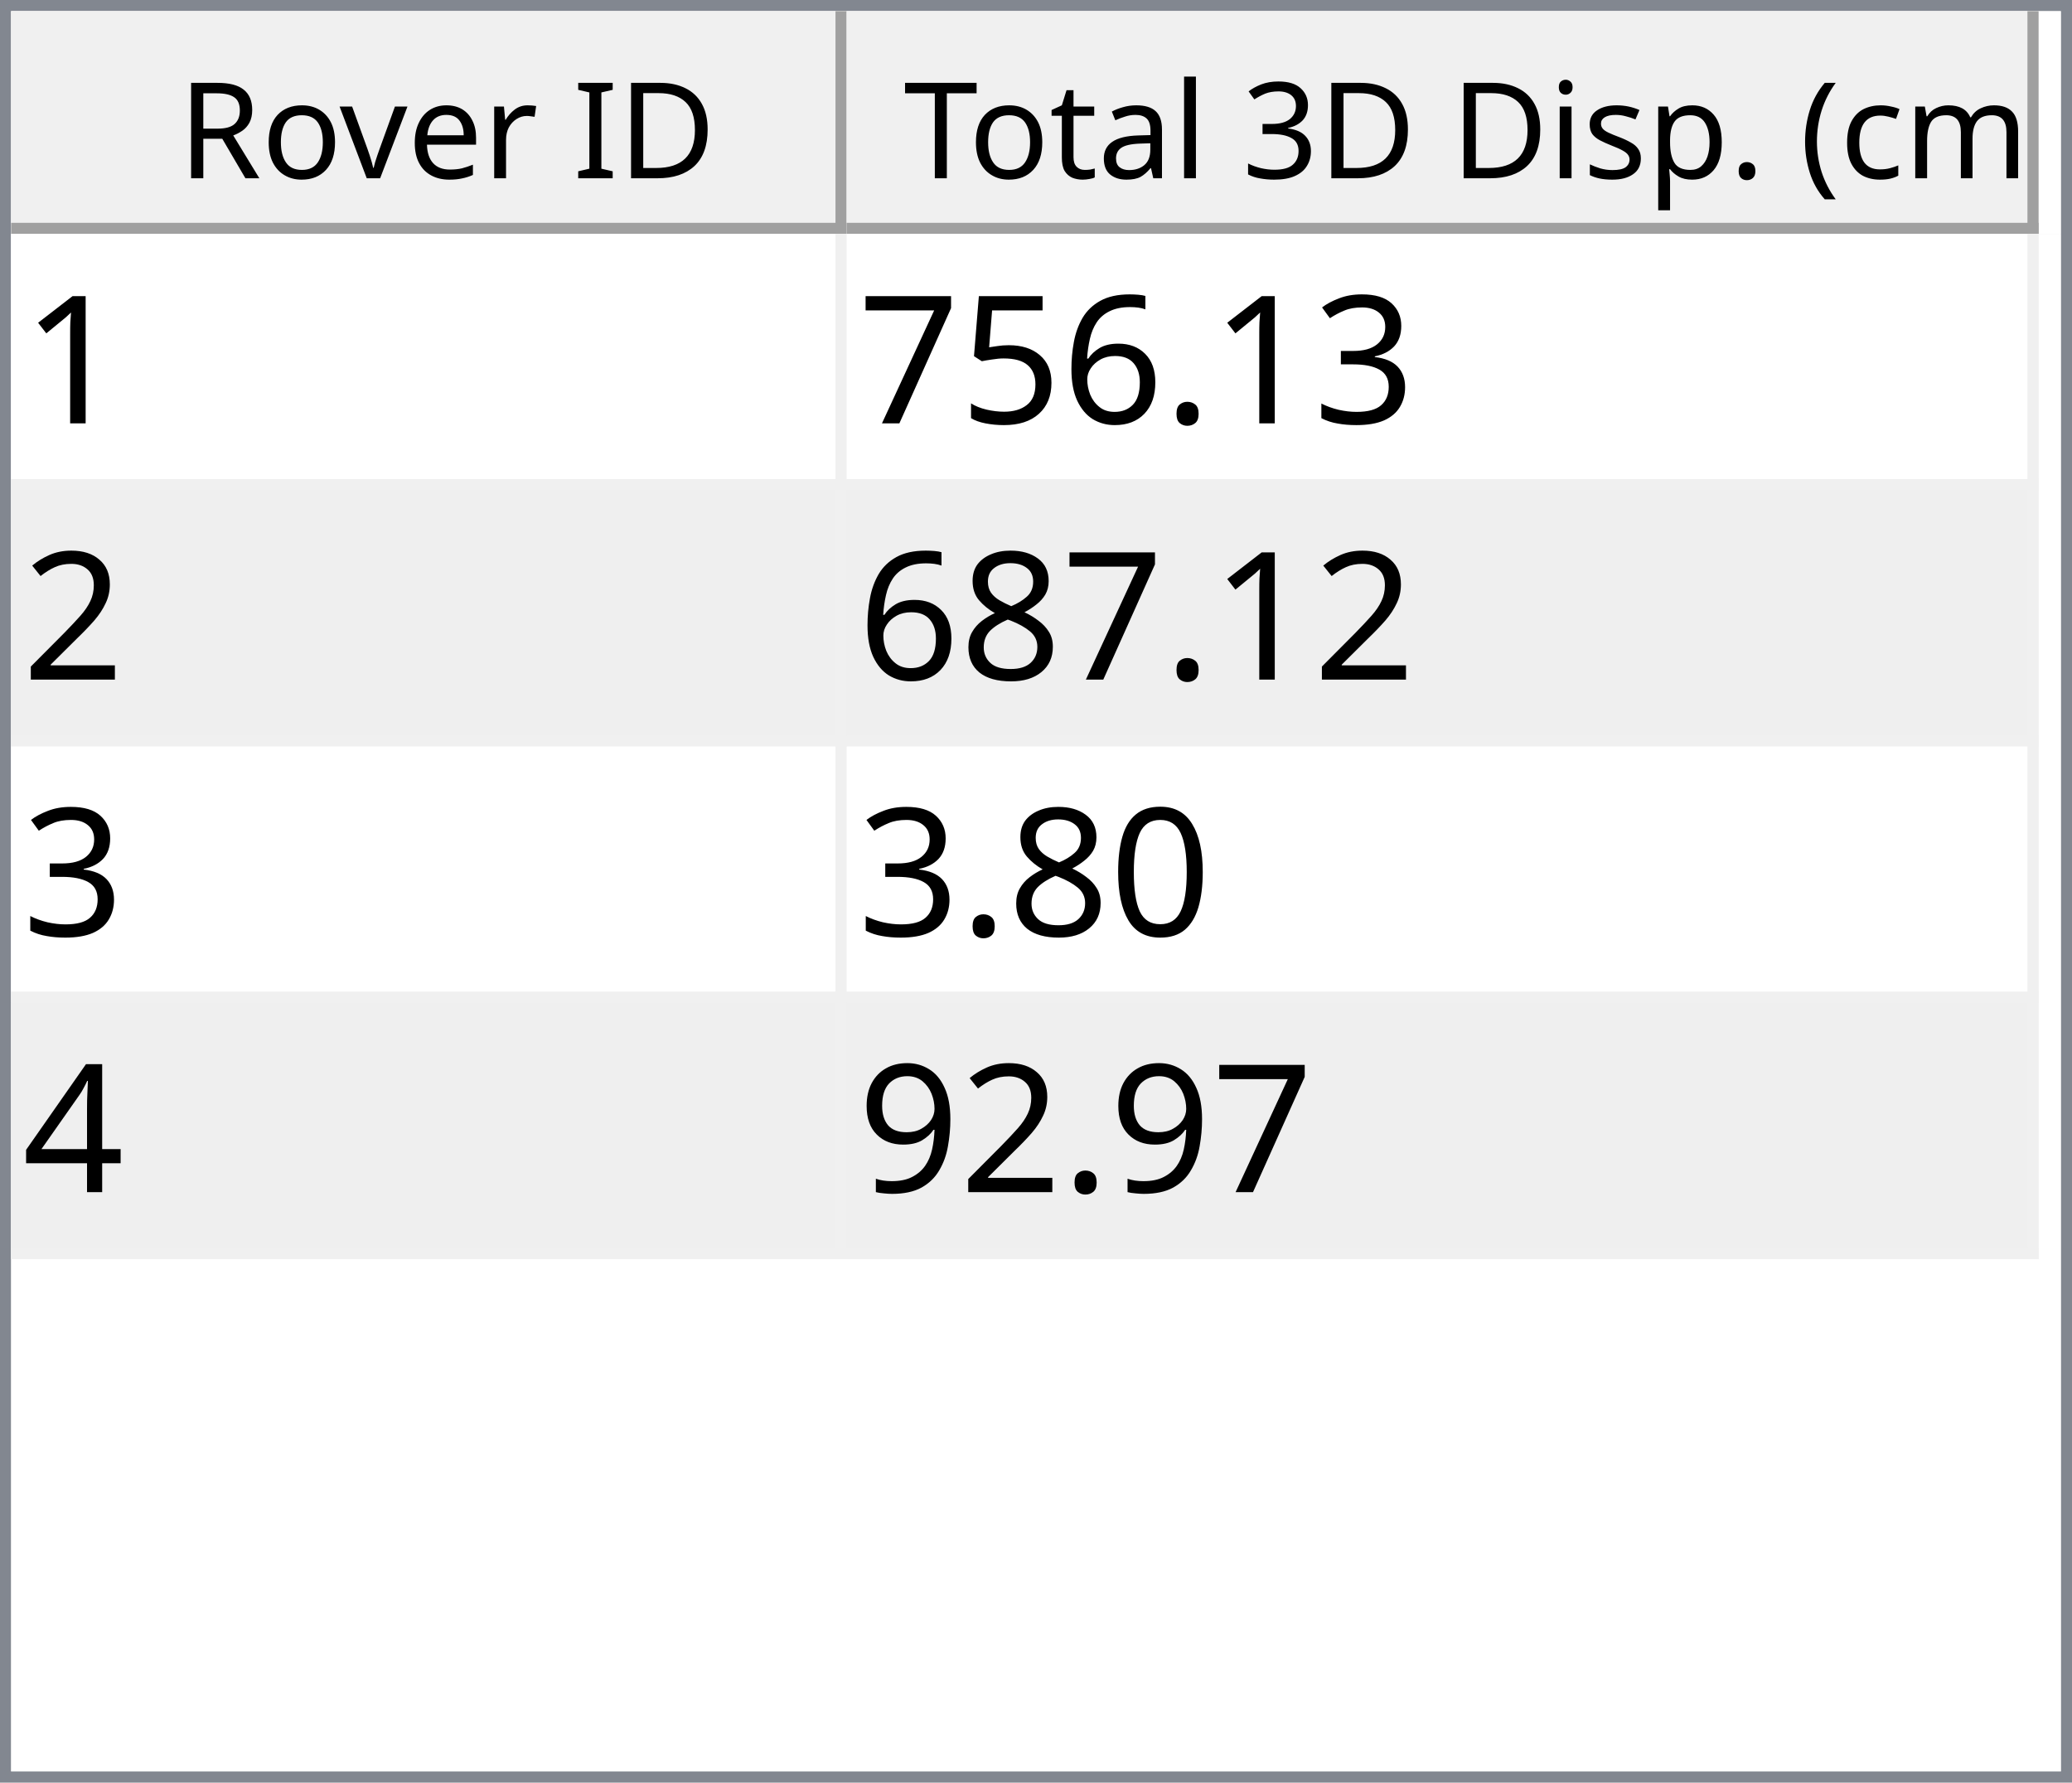
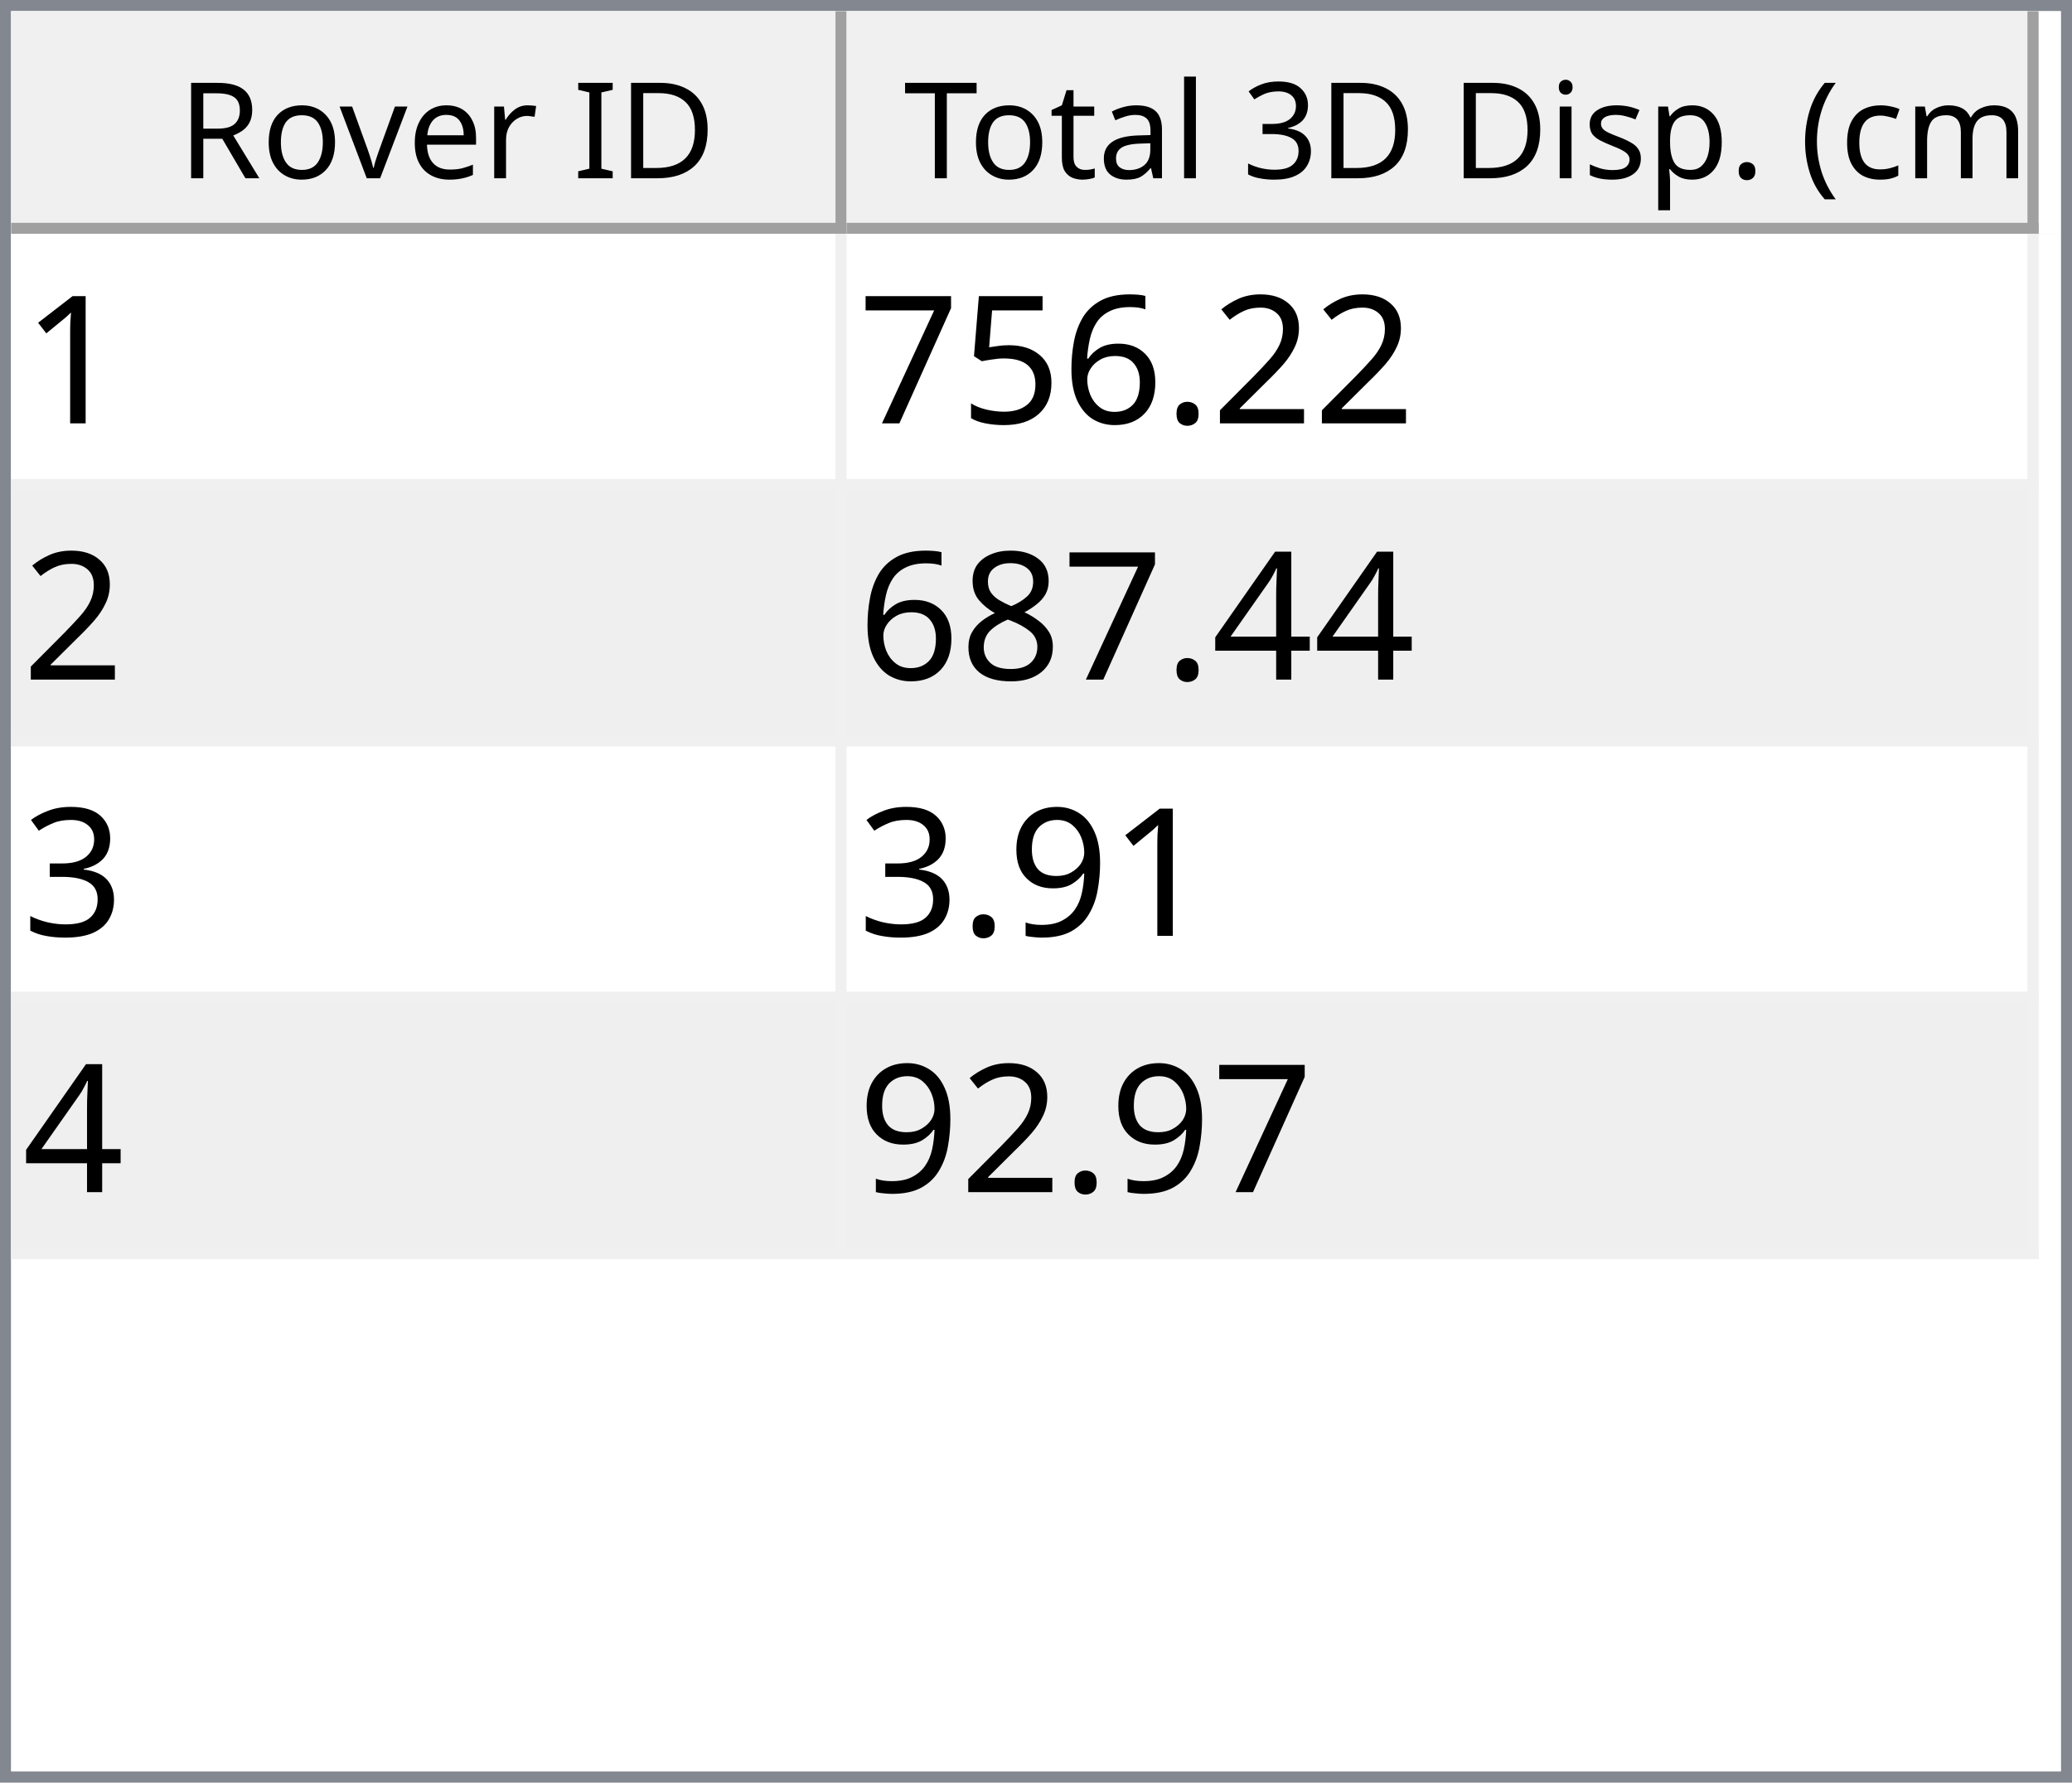
<svg xmlns="http://www.w3.org/2000/svg" style="fill-opacity:1; color-rendering:auto; color-interpolation:auto; text-rendering:auto; stroke:black; stroke-linecap:square; stroke-miterlimit:10; shape-rendering:auto; stroke-opacity:1; fill:black; stroke-dasharray:none; font-weight:normal; stroke-width:1; font-family:'Dialog'; font-style:normal; stroke-linejoin:miter; font-size:12px; stroke-dashoffset:0; image-rendering:auto;" width="186" height="160">
  <defs id="genericDefs" />
  <g>
    <defs id="defs1">
      <clipPath clipPathUnits="userSpaceOnUse" id="clipPath1">
        <path d="M0 0 L186 0 L186 160 L0 160 L0 0 Z" />
      </clipPath>
      <clipPath clipPathUnits="userSpaceOnUse" id="clipPath2">
        <path d="M0 0 L0 160 L186 160 L186 0 Z" />
      </clipPath>
      <clipPath clipPathUnits="userSpaceOnUse" id="clipPath3">
        <path d="M0 0 L0 20 L184 20 L184 0 Z" />
      </clipPath>
      <clipPath clipPathUnits="userSpaceOnUse" id="clipPath4">
        <path d="M0 0 L0 20 L75 20 L75 0 Z" />
      </clipPath>
      <clipPath clipPathUnits="userSpaceOnUse" id="clipPath5">
        <path d="M1 1 L1 19 L74 19 L74 1 Z" />
      </clipPath>
      <clipPath clipPathUnits="userSpaceOnUse" id="clipPath6">
        <path d="M0 0 L0 18 L73 18 L73 0 Z" />
      </clipPath>
      <clipPath clipPathUnits="userSpaceOnUse" id="clipPath7">
        <path d="M-0.5 -0.5 L-0.5 19.5 L74.5 19.5 L74.5 -0.5 Z" />
      </clipPath>
      <clipPath clipPathUnits="userSpaceOnUse" id="clipPath8">
        <path d="M0 0 L0 20 L107 20 L107 0 Z" />
      </clipPath>
      <clipPath clipPathUnits="userSpaceOnUse" id="clipPath9">
        <path d="M1 1 L1 19 L106 19 L106 1 Z" />
      </clipPath>
      <clipPath clipPathUnits="userSpaceOnUse" id="clipPath10">
        <path d="M0 0 L0 18 L105 18 L105 0 Z" />
      </clipPath>
      <clipPath clipPathUnits="userSpaceOnUse" id="clipPath11">
        <path d="M-0.5 -0.5 L-0.5 19.5 L106.5 19.5 L106.5 -0.5 Z" />
      </clipPath>
      <clipPath clipPathUnits="userSpaceOnUse" id="clipPath12">
        <path d="M0 0 L0 138 L184 138 L184 0 Z" />
      </clipPath>
      <clipPath clipPathUnits="userSpaceOnUse" id="clipPath13">
        <path d="M0 0 L0 92 L182 92 L182 0 Z" />
      </clipPath>
      <clipPath clipPathUnits="userSpaceOnUse" id="clipPath14">
        <path d="M-0.5 -0.5 L-0.5 91.5 L181.5 91.5 L181.5 -0.5 Z" />
      </clipPath>
      <clipPath clipPathUnits="userSpaceOnUse" id="clipPath15">
        <path d="M0 0 L0 22 L74 22 L74 0 Z" />
      </clipPath>
      <clipPath clipPathUnits="userSpaceOnUse" id="clipPath16">
        <path d="M0 0 L0 22 L106 22 L106 0 Z" />
      </clipPath>
      <font horiz-adv-x="64.551" id="font1">
        <font-face ascent="107.91" descent="25.098" units-per-em="100" style="font-style:normal; font-family:Segoe UI; font-weight:normal;" />
        <missing-glyph horiz-adv-x="64.551" d="M8.109 0 L8.109 68.266 L56.453 68.266 L56.453 0 L8.109 0 ZM15.328 7.234 L49.219 7.234 L49.219 61.031 L15.328 61.031 L15.328 7.234 Z" />
        <glyph unicode="D" horiz-adv-x="70.117" d="M9.188 0 L9.188 70.016 L28.516 70.016 Q65.531 70.016 65.531 35.891 Q65.531 19.672 55.25 9.836 Q44.969 0 27.734 0 L9.188 0 ZM17.391 62.594 L17.391 7.422 L27.828 7.422 Q41.609 7.422 49.273 14.797 Q56.938 22.172 56.938 35.688 Q56.938 62.594 28.328 62.594 L17.391 62.594 Z" />
        <glyph unicode="I" horiz-adv-x="26.611" d="M17.391 0 L9.188 0 L9.188 70.016 L17.391 70.016 L17.391 0 Z" />
        <glyph unicode=" " horiz-adv-x="27.393" d="" />
        <glyph unicode="r" horiz-adv-x="34.766" d="M34.188 41.891 Q32.078 43.5 28.125 43.5 Q23 43.5 19.555 38.672 Q16.109 33.844 16.109 25.484 L16.109 0 L8.109 0 L8.109 50 L16.109 50 L16.109 39.703 L16.312 39.703 Q18.016 44.969 21.531 47.922 Q25.047 50.875 29.391 50.875 Q32.516 50.875 34.188 50.203 L34.188 41.891 Z" />
        <glyph unicode="e" horiz-adv-x="52.295" d="M48.297 23 L12.984 23 Q13.188 14.656 17.484 10.109 Q21.781 5.562 29.297 5.562 Q37.75 5.562 44.828 11.141 L44.828 3.609 Q38.234 -1.172 27.391 -1.172 Q16.797 -1.172 10.742 5.641 Q4.688 12.453 4.688 24.812 Q4.688 36.469 11.305 43.82 Q17.922 51.172 27.734 51.172 Q37.547 51.172 42.922 44.828 Q48.297 38.484 48.297 27.203 L48.297 23 ZM40.094 29.781 Q40.047 36.719 36.75 40.578 Q33.453 44.438 27.594 44.438 Q21.922 44.438 17.969 40.383 Q14.016 36.328 13.094 29.781 L40.094 29.781 Z" />
        <glyph unicode="v" horiz-adv-x="47.9" d="M47.406 50 L27.484 0 L19.625 0 L0.688 50 L9.469 50 L22.172 13.672 Q23.578 9.672 23.922 6.688 L24.125 6.688 Q24.609 10.453 25.688 13.484 L38.969 50 L47.406 50 Z" />
        <glyph unicode="o" horiz-adv-x="58.594" d="M29 -1.172 Q17.922 -1.172 11.305 5.836 Q4.688 12.844 4.688 24.422 Q4.688 37.016 11.57 44.094 Q18.453 51.172 30.172 51.172 Q41.359 51.172 47.633 44.289 Q53.906 37.406 53.906 25.203 Q53.906 13.234 47.141 6.031 Q40.375 -1.172 29 -1.172 ZM29.594 44.438 Q21.875 44.438 17.383 39.188 Q12.891 33.938 12.891 24.703 Q12.891 15.828 17.43 10.695 Q21.969 5.562 29.594 5.562 Q37.359 5.562 41.531 10.594 Q45.703 15.625 45.703 24.906 Q45.703 34.281 41.531 39.359 Q37.359 44.438 29.594 44.438 Z" />
        <glyph unicode="R" horiz-adv-x="59.814" d="M59.375 0 L49.609 0 L37.891 19.625 Q36.281 22.359 34.766 24.289 Q33.25 26.219 31.664 27.438 Q30.078 28.656 28.25 29.219 Q26.422 29.781 24.125 29.781 L17.391 29.781 L17.391 0 L9.188 0 L9.188 70.016 L30.078 70.016 Q34.672 70.016 38.555 68.867 Q42.438 67.719 45.289 65.375 Q48.141 63.031 49.758 59.547 Q51.375 56.062 51.375 51.375 Q51.375 47.703 50.273 44.656 Q49.172 41.609 47.148 39.211 Q45.125 36.812 42.266 35.133 Q39.406 33.453 35.844 32.516 L35.844 32.328 Q37.594 31.547 38.891 30.547 Q40.188 29.547 41.359 28.18 Q42.531 26.812 43.68 25.078 Q44.828 23.344 46.234 21.047 L59.375 0 ZM17.391 62.594 L17.391 37.203 L28.516 37.203 Q31.594 37.203 34.203 38.133 Q36.812 39.062 38.719 40.797 Q40.625 42.531 41.703 45.047 Q42.781 47.562 42.781 50.688 Q42.781 56.297 39.141 59.445 Q35.5 62.594 28.609 62.594 L17.391 62.594 Z" />
        <glyph unicode=")" horiz-adv-x="30.176" d="M8.297 -15.922 L1.172 -15.922 Q16.406 2.344 16.406 26.812 Q16.406 51.469 1.078 70.016 L8.297 70.016 Q23.531 52.156 23.531 26.703 Q23.531 1.375 8.297 -15.922 Z" />
        <glyph unicode="m" horiz-adv-x="86.133" d="M79.109 0 L71.094 0 L71.094 28.719 Q71.094 37.016 68.531 40.727 Q65.969 44.438 59.906 44.438 Q54.781 44.438 51.195 39.75 Q47.609 35.062 47.609 28.516 L47.609 0 L39.594 0 L39.594 29.688 Q39.594 44.438 28.219 44.438 Q22.953 44.438 19.531 40.016 Q16.109 35.594 16.109 28.516 L16.109 0 L8.109 0 L8.109 50 L16.109 50 L16.109 42.094 L16.312 42.094 Q21.625 51.172 31.844 51.172 Q36.969 51.172 40.773 48.312 Q44.578 45.453 46 40.828 Q51.562 51.172 62.594 51.172 Q79.109 51.172 79.109 30.812 L79.109 0 Z" />
        <glyph unicode="c" horiz-adv-x="46.191" d="M42.188 2.297 Q36.422 -1.172 28.516 -1.172 Q17.828 -1.172 11.258 5.789 Q4.688 12.75 4.688 23.828 Q4.688 36.188 11.766 43.68 Q18.844 51.172 30.672 51.172 Q37.25 51.172 42.281 48.734 L42.281 40.531 Q36.719 44.438 30.375 44.438 Q22.703 44.438 17.797 38.945 Q12.891 33.453 12.891 24.516 Q12.891 15.719 17.508 10.641 Q22.125 5.562 29.891 5.562 Q36.422 5.562 42.188 9.906 L42.188 2.297 Z" />
        <glyph unicode="(" horiz-adv-x="30.176" d="M29.109 -15.922 L21.969 -15.922 Q6.844 1.375 6.844 26.703 Q6.844 52.156 21.969 70.016 L29.203 70.016 Q13.875 51.469 13.875 26.812 Q13.875 2.344 29.109 -15.922 Z" />
        <glyph unicode="." horiz-adv-x="21.68" d="M10.891 -1.078 Q8.641 -1.078 7.055 0.539 Q5.469 2.156 5.469 4.391 Q5.469 6.641 7.055 8.273 Q8.641 9.906 10.891 9.906 Q13.188 9.906 14.797 8.273 Q16.406 6.641 16.406 4.391 Q16.406 2.156 14.797 0.539 Q13.188 -1.078 10.891 -1.078 Z" />
        <glyph unicode="p" horiz-adv-x="58.789" d="M16.312 7.234 L16.109 7.234 L16.109 -23 L8.109 -23 L8.109 50 L16.109 50 L16.109 41.219 L16.312 41.219 Q22.219 51.172 33.594 51.172 Q43.266 51.172 48.688 44.461 Q54.109 37.75 54.109 26.469 Q54.109 13.922 48 6.375 Q41.891 -1.172 31.297 -1.172 Q21.578 -1.172 16.312 7.234 ZM16.109 27.391 L16.109 20.406 Q16.109 14.203 20.141 9.883 Q24.172 5.562 30.375 5.562 Q37.641 5.562 41.773 11.133 Q45.906 16.703 45.906 26.609 Q45.906 34.969 42.047 39.703 Q38.188 44.438 31.594 44.438 Q24.609 44.438 20.359 39.578 Q16.109 34.719 16.109 27.391 Z" />
        <glyph unicode="s" horiz-adv-x="42.432" d="M5.078 1.812 L5.078 10.406 Q11.625 5.562 19.484 5.562 Q30.031 5.562 30.031 12.594 Q30.031 14.594 29.125 15.992 Q28.219 17.391 26.68 18.461 Q25.141 19.531 23.07 20.383 Q21 21.234 18.609 22.172 Q15.281 23.484 12.766 24.828 Q10.25 26.172 8.57 27.859 Q6.891 29.547 6.031 31.695 Q5.172 33.844 5.172 36.719 Q5.172 40.234 6.789 42.945 Q8.406 45.656 11.086 47.484 Q13.766 49.312 17.211 50.242 Q20.656 51.172 24.312 51.172 Q30.812 51.172 35.938 48.922 L35.938 40.828 Q30.422 44.438 23.25 44.438 Q21 44.438 19.195 43.922 Q17.391 43.406 16.094 42.477 Q14.797 41.547 14.086 40.258 Q13.375 38.969 13.375 37.406 Q13.375 35.453 14.086 34.133 Q14.797 32.812 16.164 31.789 Q17.531 30.766 19.484 29.938 Q21.438 29.109 23.922 28.125 Q27.25 26.859 29.883 25.516 Q32.516 24.172 34.375 22.484 Q36.234 20.797 37.234 18.602 Q38.234 16.406 38.234 13.375 Q38.234 9.672 36.602 6.938 Q34.969 4.203 32.234 2.398 Q29.5 0.594 25.93 -0.289 Q22.359 -1.172 18.453 -1.172 Q10.75 -1.172 5.078 1.812 Z" />
        <glyph unicode="i" horiz-adv-x="24.219" d="M12.203 62.703 Q10.062 62.703 8.547 64.164 Q7.031 65.625 7.031 67.875 Q7.031 70.125 8.547 71.609 Q10.062 73.094 12.203 73.094 Q14.406 73.094 15.945 71.609 Q17.484 70.125 17.484 67.875 Q17.484 65.719 15.945 64.211 Q14.406 62.703 12.203 62.703 ZM16.109 0 L8.109 0 L8.109 50 L16.109 50 L16.109 0 Z" />
        <glyph unicode="3" horiz-adv-x="53.906" d="M46.531 19.828 Q46.531 15.094 44.75 11.211 Q42.969 7.328 39.719 4.57 Q36.469 1.812 31.93 0.297 Q27.391 -1.219 21.922 -1.219 Q11.922 -1.219 6 2.594 L6 11.188 Q13.094 5.609 22.219 5.609 Q25.875 5.609 28.828 6.539 Q31.781 7.469 33.906 9.227 Q36.031 10.984 37.18 13.477 Q38.328 15.969 38.328 19.094 Q38.328 32.812 18.797 32.812 L12.984 32.812 L12.984 39.594 L18.5 39.594 Q35.797 39.594 35.797 52.484 Q35.797 64.406 22.609 64.406 Q15.188 64.406 8.688 59.422 L8.688 67.188 Q15.375 71.188 24.609 71.188 Q29 71.188 32.57 69.969 Q36.141 68.75 38.68 66.555 Q41.219 64.359 42.609 61.281 Q44 58.203 44 54.5 Q44 40.672 30.031 36.719 L30.031 36.531 Q33.594 36.141 36.625 34.797 Q39.656 33.453 41.852 31.305 Q44.047 29.156 45.289 26.25 Q46.531 23.344 46.531 19.828 Z" />
        <glyph unicode="l" horiz-adv-x="24.219" d="M16.109 0 L8.109 0 L8.109 74.031 L16.109 74.031 L16.109 0 Z" />
        <glyph unicode="a" horiz-adv-x="50.879" d="M43.891 0 L35.891 0 L35.891 7.812 L35.688 7.812 Q30.469 -1.172 20.312 -1.172 Q12.844 -1.172 8.617 2.781 Q4.391 6.734 4.391 13.281 Q4.391 27.297 20.906 29.594 L35.891 31.688 Q35.891 44.438 25.594 44.438 Q16.547 44.438 9.281 38.281 L9.281 46.484 Q16.656 51.172 26.266 51.172 Q43.891 51.172 43.891 32.516 L43.891 0 ZM35.891 25.297 L23.828 23.641 Q18.266 22.859 15.43 20.875 Q12.594 18.891 12.594 13.875 Q12.594 10.203 15.211 7.883 Q17.828 5.562 22.172 5.562 Q28.125 5.562 32.008 9.742 Q35.891 13.922 35.891 20.312 L35.891 25.297 Z" />
        <glyph unicode="t" horiz-adv-x="33.887" d="M31.297 0.484 Q28.469 -1.078 23.828 -1.078 Q10.688 -1.078 10.688 13.578 L10.688 43.172 L2.094 43.172 L2.094 50 L10.688 50 L10.688 62.203 L18.703 64.797 L18.703 50 L31.297 50 L31.297 43.172 L18.703 43.172 L18.703 14.984 Q18.703 9.969 20.414 7.82 Q22.125 5.672 26.078 5.672 Q29.109 5.672 31.297 7.328 L31.297 0.484 Z" />
        <glyph unicode="T" horiz-adv-x="52.393" d="M50.594 62.594 L30.375 62.594 L30.375 0 L22.172 0 L22.172 62.594 L2 62.594 L2 70.016 L50.594 70.016 L50.594 62.594 Z" />
      </font>
      <font horiz-adv-x="75.0" id="font2">
        <font-face ascent="100.537" descent="21.973" units-per-em="100" style="font-style:normal; font-family:sans-serif; font-weight:normal;" />
        <missing-glyph horiz-adv-x="75.0" d="M12.5 0 L12.5 62.5 L62.5 62.5 L62.5 0 L12.5 0 ZM14.062 1.562 L60.938 1.562 L60.938 60.938 L14.062 60.938 L14.062 1.562 Z" />
        <glyph unicode="1" horiz-adv-x="55.615" d="M37.25 0 L28.469 0 L28.469 56 Q25.297 52.984 20.141 49.953 Q14.984 46.922 10.891 45.406 L10.891 53.906 Q18.266 57.375 23.781 62.305 Q29.297 67.234 31.594 71.875 L37.25 71.875 L37.25 0 Z" />
-         <glyph unicode="3" horiz-adv-x="55.615" d="M4.203 18.891 L12.984 20.062 Q14.5 12.594 18.141 9.297 Q21.781 6 27 6 Q33.203 6 37.477 10.297 Q41.75 14.594 41.75 20.953 Q41.75 27 37.797 30.93 Q33.844 34.859 27.734 34.859 Q25.25 34.859 21.531 33.891 L22.516 41.609 Q23.391 41.5 23.922 41.5 Q29.547 41.5 34.039 44.43 Q38.531 47.359 38.531 53.469 Q38.531 58.297 35.258 61.477 Q31.984 64.656 26.812 64.656 Q21.688 64.656 18.266 61.43 Q14.844 58.203 13.875 51.766 L5.078 53.328 Q6.688 62.156 12.398 67.016 Q18.109 71.875 26.609 71.875 Q32.469 71.875 37.398 69.359 Q42.328 66.844 44.945 62.5 Q47.562 58.156 47.562 53.266 Q47.562 48.641 45.07 44.828 Q42.578 41.016 37.703 38.766 Q44.047 37.312 47.562 32.695 Q51.078 28.078 51.078 21.141 Q51.078 11.766 44.242 5.25 Q37.406 -1.266 26.953 -1.266 Q17.531 -1.266 11.305 4.352 Q5.078 9.969 4.203 18.891 Z" />
+         <glyph unicode="2" horiz-adv-x="55.615" d="M50.344 8.453 L50.344 0 L3.031 0 Q2.938 3.172 4.047 6.109 Q5.859 10.938 9.836 15.625 Q13.812 20.312 21.344 26.469 Q33.016 36.031 37.117 41.625 Q41.219 47.219 41.219 52.203 Q41.219 57.422 37.477 61.008 Q33.734 64.594 27.734 64.594 Q21.391 64.594 17.578 60.789 Q13.766 56.984 13.719 50.25 L4.688 51.172 Q5.609 61.281 11.664 66.578 Q17.719 71.875 27.938 71.875 Q38.234 71.875 44.242 66.164 Q50.25 60.453 50.25 52 Q50.25 47.703 48.492 43.555 Q46.734 39.406 42.656 34.812 Q38.578 30.219 29.109 22.219 Q21.188 15.578 18.945 13.211 Q16.703 10.844 15.234 8.453 L50.344 8.453 Z" />
        <glyph unicode="." horiz-adv-x="27.783" d="M9.078 0 L9.078 10.016 L19.094 10.016 L19.094 0 L9.078 0 Z" />
        <glyph unicode="6" horiz-adv-x="55.615" d="M49.75 54.047 L41.016 53.375 Q39.844 58.547 37.703 60.891 Q34.125 64.656 28.906 64.656 Q24.703 64.656 21.531 62.312 Q17.391 59.281 14.992 53.469 Q12.594 47.656 12.5 36.922 Q15.672 41.75 20.266 44.094 Q24.859 46.438 29.891 46.438 Q38.672 46.438 44.852 39.969 Q51.031 33.5 51.031 23.25 Q51.031 16.5 48.125 10.719 Q45.219 4.938 40.141 1.859 Q35.062 -1.219 28.609 -1.219 Q17.625 -1.219 10.695 6.859 Q3.766 14.938 3.766 33.5 Q3.766 54.25 11.422 63.672 Q18.109 71.875 29.438 71.875 Q37.891 71.875 43.289 67.141 Q48.688 62.406 49.75 54.047 ZM13.875 23.188 Q13.875 18.656 15.797 14.508 Q17.719 10.359 21.188 8.18 Q24.656 6 28.469 6 Q34.031 6 38.039 10.492 Q42.047 14.984 42.047 22.703 Q42.047 30.125 38.086 34.398 Q34.125 38.672 28.125 38.672 Q22.172 38.672 18.023 34.398 Q13.875 30.125 13.875 23.188 Z" />
        <glyph unicode="5" horiz-adv-x="55.615" d="M4.156 18.75 L13.375 19.531 Q14.406 12.797 18.141 9.398 Q21.875 6 27.156 6 Q33.5 6 37.891 10.789 Q42.281 15.578 42.281 23.484 Q42.281 31 38.062 35.352 Q33.844 39.703 27 39.703 Q22.75 39.703 19.336 37.773 Q15.922 35.844 13.969 32.766 L5.719 33.844 L12.641 70.609 L48.25 70.609 L48.25 62.203 L19.672 62.203 L15.828 42.969 Q22.266 47.469 29.344 47.469 Q38.719 47.469 45.164 40.969 Q51.609 34.469 51.609 24.266 Q51.609 14.547 45.953 7.469 Q39.062 -1.219 27.156 -1.219 Q17.391 -1.219 11.211 4.25 Q5.031 9.719 4.156 18.75 Z" />
        <glyph unicode="7" horiz-adv-x="55.615" d="M4.734 62.203 L4.734 70.656 L51.078 70.656 L51.078 63.812 Q44.234 56.547 37.523 44.484 Q30.812 32.422 27.156 19.672 Q24.516 10.688 23.781 0 L14.75 0 Q14.891 8.453 18.062 20.414 Q21.234 32.375 27.172 43.484 Q33.109 54.594 39.797 62.203 L4.734 62.203 Z" />
-         <glyph unicode="2" horiz-adv-x="55.615" d="M50.344 8.453 L50.344 0 L3.031 0 Q2.938 3.172 4.047 6.109 Q5.859 10.938 9.836 15.625 Q13.812 20.312 21.344 26.469 Q33.016 36.031 37.117 41.625 Q41.219 47.219 41.219 52.203 Q41.219 57.422 37.477 61.008 Q33.734 64.594 27.734 64.594 Q21.391 64.594 17.578 60.789 Q13.766 56.984 13.719 50.25 L4.688 51.172 Q5.609 61.281 11.664 66.578 Q17.719 71.875 27.938 71.875 Q38.234 71.875 44.242 66.164 Q50.25 60.453 50.25 52 Q50.25 47.703 48.492 43.555 Q46.734 39.406 42.656 34.812 Q38.578 30.219 29.109 22.219 Q21.188 15.578 18.945 13.211 Q16.703 10.844 15.234 8.453 L50.344 8.453 Z" />
+         <glyph unicode="4" horiz-adv-x="55.615" d="M32.328 0 L32.328 17.141 L1.266 17.141 L1.266 25.203 L33.938 71.578 L41.109 71.578 L41.109 25.203 L50.781 25.203 L50.781 17.141 L41.109 17.141 L41.109 0 L32.328 0 ZM32.328 25.203 L32.328 57.469 L9.906 25.203 L32.328 25.203 Z" />
        <glyph unicode="8" horiz-adv-x="55.615" d="M17.672 38.812 Q12.203 40.828 9.57 44.539 Q6.938 48.25 6.938 53.422 Q6.938 61.234 12.555 66.555 Q18.172 71.875 27.484 71.875 Q36.859 71.875 42.578 66.43 Q48.297 60.984 48.297 53.172 Q48.297 48.188 45.68 44.508 Q43.062 40.828 37.75 38.812 Q44.344 36.672 47.781 31.883 Q51.219 27.094 51.219 20.453 Q51.219 11.281 44.727 5.031 Q38.234 -1.219 27.641 -1.219 Q17.047 -1.219 10.547 5.055 Q4.047 11.328 4.047 20.703 Q4.047 27.688 7.594 32.398 Q11.141 37.109 17.672 38.812 ZM15.922 53.719 Q15.922 48.641 19.195 45.414 Q22.469 42.188 27.688 42.188 Q32.766 42.188 36.016 45.383 Q39.266 48.578 39.266 53.219 Q39.266 58.062 35.914 61.359 Q32.562 64.656 27.594 64.656 Q22.562 64.656 19.242 61.43 Q15.922 58.203 15.922 53.719 ZM13.094 20.656 Q13.094 16.891 14.875 13.375 Q16.656 9.859 20.172 7.93 Q23.688 6 27.734 6 Q34.031 6 38.133 10.055 Q42.234 14.109 42.234 20.359 Q42.234 26.703 38.016 30.859 Q33.797 35.016 27.438 35.016 Q21.234 35.016 17.164 30.914 Q13.094 26.812 13.094 20.656 Z" />
-         <glyph unicode="0" horiz-adv-x="55.615" d="M4.156 35.297 Q4.156 48 6.766 55.742 Q9.375 63.484 14.523 67.68 Q19.672 71.875 27.484 71.875 Q33.25 71.875 37.594 69.555 Q41.938 67.234 44.773 62.867 Q47.609 58.5 49.219 52.227 Q50.828 45.953 50.828 35.297 Q50.828 22.703 48.242 14.969 Q45.656 7.234 40.508 3.008 Q35.359 -1.219 27.484 -1.219 Q17.141 -1.219 11.234 6.203 Q4.156 15.141 4.156 35.297 ZM13.188 35.297 Q13.188 17.672 17.312 11.836 Q21.438 6 27.484 6 Q33.547 6 37.672 11.859 Q41.797 17.719 41.797 35.297 Q41.797 52.984 37.672 58.789 Q33.547 64.594 27.391 64.594 Q21.344 64.594 17.719 59.469 Q13.188 52.938 13.188 35.297 Z" />
-         <glyph unicode="4" horiz-adv-x="55.615" d="M32.328 0 L32.328 17.141 L1.266 17.141 L1.266 25.203 L33.938 71.578 L41.109 71.578 L41.109 25.203 L50.781 25.203 L50.781 17.141 L41.109 17.141 L41.109 0 L32.328 0 ZM32.328 25.203 L32.328 57.469 L9.906 25.203 L32.328 25.203 Z" />
+         <glyph unicode="3" horiz-adv-x="55.615" d="M4.203 18.891 L12.984 20.062 Q14.5 12.594 18.141 9.297 Q21.781 6 27 6 Q33.203 6 37.477 10.297 Q41.75 14.594 41.75 20.953 Q41.75 27 37.797 30.93 Q33.844 34.859 27.734 34.859 Q25.25 34.859 21.531 33.891 L22.516 41.609 Q23.391 41.5 23.922 41.5 Q29.547 41.5 34.039 44.43 Q38.531 47.359 38.531 53.469 Q38.531 58.297 35.258 61.477 Q31.984 64.656 26.812 64.656 Q21.688 64.656 18.266 61.43 Q14.844 58.203 13.875 51.766 L5.078 53.328 Q6.688 62.156 12.398 67.016 Q18.109 71.875 26.609 71.875 Q32.469 71.875 37.398 69.359 Q42.328 66.844 44.945 62.5 Q47.562 58.156 47.562 53.266 Q47.562 48.641 45.07 44.828 Q42.578 41.016 37.703 38.766 Q44.047 37.312 47.562 32.695 Q51.078 28.078 51.078 21.141 Q51.078 11.766 44.242 5.25 Q37.406 -1.266 26.953 -1.266 Q17.531 -1.266 11.305 4.352 Q5.078 9.969 4.203 18.891 Z" />
        <glyph unicode="9" horiz-adv-x="55.615" d="M5.469 16.547 L13.922 17.328 Q14.984 11.375 18.016 8.688 Q21.047 6 25.781 6 Q29.828 6 32.883 7.859 Q35.938 9.719 37.891 12.82 Q39.844 15.922 41.164 21.195 Q42.484 26.469 42.484 31.938 Q42.484 32.516 42.438 33.688 Q39.797 29.5 35.234 26.883 Q30.672 24.266 25.344 24.266 Q16.453 24.266 10.305 30.711 Q4.156 37.156 4.156 47.703 Q4.156 58.594 10.578 65.234 Q17 71.875 26.656 71.875 Q33.641 71.875 39.43 68.117 Q45.219 64.359 48.219 57.398 Q51.219 50.438 51.219 37.25 Q51.219 23.531 48.242 15.406 Q45.266 7.281 39.383 3.031 Q33.5 -1.219 25.594 -1.219 Q17.188 -1.219 11.867 3.445 Q6.547 8.109 5.469 16.547 ZM41.453 48.141 Q41.453 55.719 37.43 60.156 Q33.406 64.594 27.734 64.594 Q21.875 64.594 17.531 59.812 Q13.188 55.031 13.188 47.406 Q13.188 40.578 17.312 36.305 Q21.438 32.031 27.484 32.031 Q33.594 32.031 37.523 36.305 Q41.453 40.578 41.453 48.141 Z" />
      </font>
    </defs>
    <g style="fill:white; stroke:white;">
      <rect x="0" y="0" width="186" style="clip-path:url(#clipPath1); stroke:none;" height="160" />
    </g>
    <g style="fill:white; text-rendering:optimizeSpeed; color-rendering:optimizeSpeed; image-rendering:optimizeSpeed; shape-rendering:crispEdges; stroke:white; color-interpolation:sRGB;">
      <rect x="0" width="186" height="160" y="0" style="stroke:none;" />
      <path style="stroke:none;" d="M0 160 L186 160 L186 0 L0 0 Z" />
    </g>
    <g style="fill:rgb(240,240,240); font-family:'Segoe UI'; stroke:rgb(240,240,240);">
      <rect x="0" y="0" width="186" style="clip-path:url(#clipPath2); stroke:none;" height="160" />
    </g>
    <g style="fill:rgb(130,135,144); font-family:'Segoe UI'; stroke:rgb(130,135,144);">
      <path d="M0 0 L186 0 L186 160 L0 160 L0 0 ZM1 1 L185 1 L185 159 L1 159 L1 1 Z" style="fill-rule:evenodd; clip-path:url(#clipPath2); stroke:none;" />
    </g>
    <g style="fill:white; font-family:'Segoe UI'; stroke:white;" transform="translate(1,1)">
      <rect x="0" y="0" width="184" style="clip-path:url(#clipPath3); stroke:none;" height="20" />
    </g>
    <g style="fill:rgb(240,240,240); font-family:'Segoe UI'; stroke:rgb(240,240,240);" transform="translate(1,1)">
      <rect x="0" y="0" width="75" style="clip-path:url(#clipPath4); stroke:none;" height="20" />
    </g>
    <g style="font-family:'Segoe UI';" transform="translate(2,2)">
      <text x="14" xml:space="preserve" y="14" style="clip-path:url(#clipPath6); stroke:none;">Rover ID</text>
    </g>
    <g style="fill:rgb(160,160,160); font-family:'Segoe UI'; stroke:rgb(160,160,160); stroke-linejoin:bevel;" transform="translate(1.5,1.5)">
      <line x1="74" x2="74" y1="0" style="fill:none; clip-path:url(#clipPath7);" y2="19" />
    </g>
    <g style="fill:rgb(160,160,160); font-family:'Segoe UI'; stroke:rgb(160,160,160); stroke-linejoin:bevel;" transform="matrix(1,0,0,1,1,1) translate(0.5,0.5)">
      <line x1="0" x2="74" y1="19" style="fill:none; clip-path:url(#clipPath7);" y2="19" />
    </g>
    <g style="fill:rgb(240,240,240); font-family:'Segoe UI'; stroke:rgb(240,240,240);" transform="translate(76,1)">
      <rect x="0" y="0" width="107" style="clip-path:url(#clipPath8); stroke:none;" height="20" />
    </g>
    <g style="font-family:'Segoe UI';" transform="translate(77,2)">
      <text x="1" xml:space="preserve" y="14" style="clip-path:url(#clipPath10); stroke:none;"> Total 3D Disp. (cm)</text>
    </g>
    <g style="fill:rgb(160,160,160); font-family:'Segoe UI'; stroke:rgb(160,160,160); stroke-linejoin:bevel;" transform="translate(76.5,1.5)">
      <line x1="106" x2="106" y1="0" style="fill:none; clip-path:url(#clipPath11);" y2="19" />
    </g>
    <g style="fill:rgb(160,160,160); font-family:'Segoe UI'; stroke:rgb(160,160,160); stroke-linejoin:bevel;" transform="matrix(1,0,0,1,76,1) translate(0.5,0.5)">
      <line x1="0" x2="106" y1="19" style="fill:none; clip-path:url(#clipPath11);" y2="19" />
    </g>
    <g style="fill:white; font-family:'Segoe UI'; stroke:white;" transform="translate(1,21)">
      <rect x="0" y="0" width="184" style="clip-path:url(#clipPath12); stroke:none;" height="138" />
    </g>
    <g style="fill:rgb(240,240,240); font-size:16px; font-family:sans-serif; stroke:rgb(240,240,240);" transform="translate(1,21)">
      <rect x="0" y="0" width="182" style="clip-path:url(#clipPath13); stroke:none;" height="92" />
      <line transform="translate(0.5,0.5)" x1="0" x2="181" y1="22" style="clip-path:url(#clipPath14); fill:none; stroke-linejoin:bevel;" y2="22" />
    </g>
    <g transform="matrix(1,0,0,1,1,21) translate(0.5,0.5)" style="fill:rgb(240,240,240); font-size:16px; font-family:sans-serif; stroke:rgb(240,240,240); stroke-linejoin:bevel;">
      <line x1="0" x2="181" y1="45" style="fill:none; clip-path:url(#clipPath14);" y2="45" />
    </g>
    <g transform="matrix(1,0,0,1,1,21) translate(0.5,0.5)" style="fill:rgb(240,240,240); font-size:16px; font-family:sans-serif; stroke:rgb(240,240,240); stroke-linejoin:bevel;">
      <line x1="0" x2="181" y1="68" style="fill:none; clip-path:url(#clipPath14);" y2="68" />
    </g>
    <g transform="matrix(1,0,0,1,1,21) translate(0.5,0.5)" style="fill:rgb(240,240,240); font-size:16px; font-family:sans-serif; stroke:rgb(240,240,240); stroke-linejoin:bevel;">
      <line x1="0" x2="181" y1="91" style="fill:none; clip-path:url(#clipPath14);" y2="91" />
    </g>
    <g transform="matrix(1,0,0,1,1,21) translate(0.5,0.5)" style="fill:rgb(240,240,240); font-size:16px; font-family:sans-serif; stroke:rgb(240,240,240); stroke-linejoin:bevel;">
      <line x1="74" x2="74" y1="0" style="fill:none; clip-path:url(#clipPath14);" y2="91" />
    </g>
    <g transform="matrix(1,0,0,1,1,21) translate(0.5,0.5)" style="fill:rgb(240,240,240); font-size:16px; font-family:sans-serif; stroke:rgb(240,240,240); stroke-linejoin:bevel;">
      <line x1="181" x2="181" y1="0" style="fill:none; clip-path:url(#clipPath14);" y2="91" />
    </g>
    <g style="fill:white; font-size:16px; font-family:sans-serif; stroke:white;" transform="matrix(1,0,0,1,1,21)">
      <rect x="0" y="0" width="74" style="clip-path:url(#clipPath15); stroke:none;" height="22" />
      <text x="1" y="17" style="fill:black; clip-path:url(#clipPath15); stroke:none;" xml:space="preserve">1</text>
    </g>
    <g style="fill:white; font-size:16px; font-family:sans-serif; stroke:white;" transform="matrix(1,0,0,1,1,21) translate(75,0)">
      <rect x="0" y="0" width="106" style="clip-path:url(#clipPath16); stroke:none;" height="22" />
-       <text x="1" y="17" style="fill:black; clip-path:url(#clipPath16); stroke:none;" xml:space="preserve">756.13</text>
+       <text x="1" y="17" style="fill:black; clip-path:url(#clipPath16); stroke:none;" xml:space="preserve">756.22</text>
    </g>
    <g style="fill:rgb(239,239,239); font-size:16px; font-family:sans-serif; stroke:rgb(239,239,239);" transform="matrix(1,0,0,1,1,21) translate(0,23)">
      <rect x="0" y="0" width="74" style="clip-path:url(#clipPath15); stroke:none;" height="22" />
      <text x="1" y="17" style="fill:black; clip-path:url(#clipPath15); stroke:none;" xml:space="preserve">2</text>
    </g>
    <g style="fill:rgb(239,239,239); font-size:16px; font-family:sans-serif; stroke:rgb(239,239,239);" transform="matrix(1,0,0,1,1,21) translate(75,23)">
      <rect x="0" y="0" width="106" style="clip-path:url(#clipPath16); stroke:none;" height="22" />
-       <text x="1" y="17" style="fill:black; clip-path:url(#clipPath16); stroke:none;" xml:space="preserve">687.12</text>
+       <text x="1" y="17" style="fill:black; clip-path:url(#clipPath16); stroke:none;" xml:space="preserve">687.44</text>
    </g>
    <g style="fill:white; font-size:16px; font-family:sans-serif; stroke:white;" transform="matrix(1,0,0,1,1,21) translate(0,46)">
      <rect x="0" y="0" width="74" style="clip-path:url(#clipPath15); stroke:none;" height="22" />
      <text x="1" y="17" style="fill:black; clip-path:url(#clipPath15); stroke:none;" xml:space="preserve">3</text>
    </g>
    <g style="fill:white; font-size:16px; font-family:sans-serif; stroke:white;" transform="matrix(1,0,0,1,1,21) translate(75,46)">
      <rect x="0" y="0" width="106" style="clip-path:url(#clipPath16); stroke:none;" height="22" />
-       <text x="1" y="17" style="fill:black; clip-path:url(#clipPath16); stroke:none;" xml:space="preserve">3.80</text>
+       <text x="1" y="17" style="fill:black; clip-path:url(#clipPath16); stroke:none;" xml:space="preserve">3.91</text>
    </g>
    <g style="fill:rgb(239,239,239); font-size:16px; font-family:sans-serif; stroke:rgb(239,239,239);" transform="matrix(1,0,0,1,1,21) translate(0,69)">
      <rect x="0" y="0" width="74" style="clip-path:url(#clipPath15); stroke:none;" height="22" />
      <text x="1" y="17" style="fill:black; clip-path:url(#clipPath15); stroke:none;" xml:space="preserve">4</text>
    </g>
    <g style="fill:rgb(239,239,239); font-size:16px; font-family:sans-serif; stroke:rgb(239,239,239);" transform="matrix(1,0,0,1,1,21) translate(75,69)">
      <rect x="0" y="0" width="106" style="clip-path:url(#clipPath16); stroke:none;" height="22" />
      <text x="1" y="17" style="fill:black; clip-path:url(#clipPath16); stroke:none;" xml:space="preserve">92.97</text>
    </g>
  </g>
</svg>
